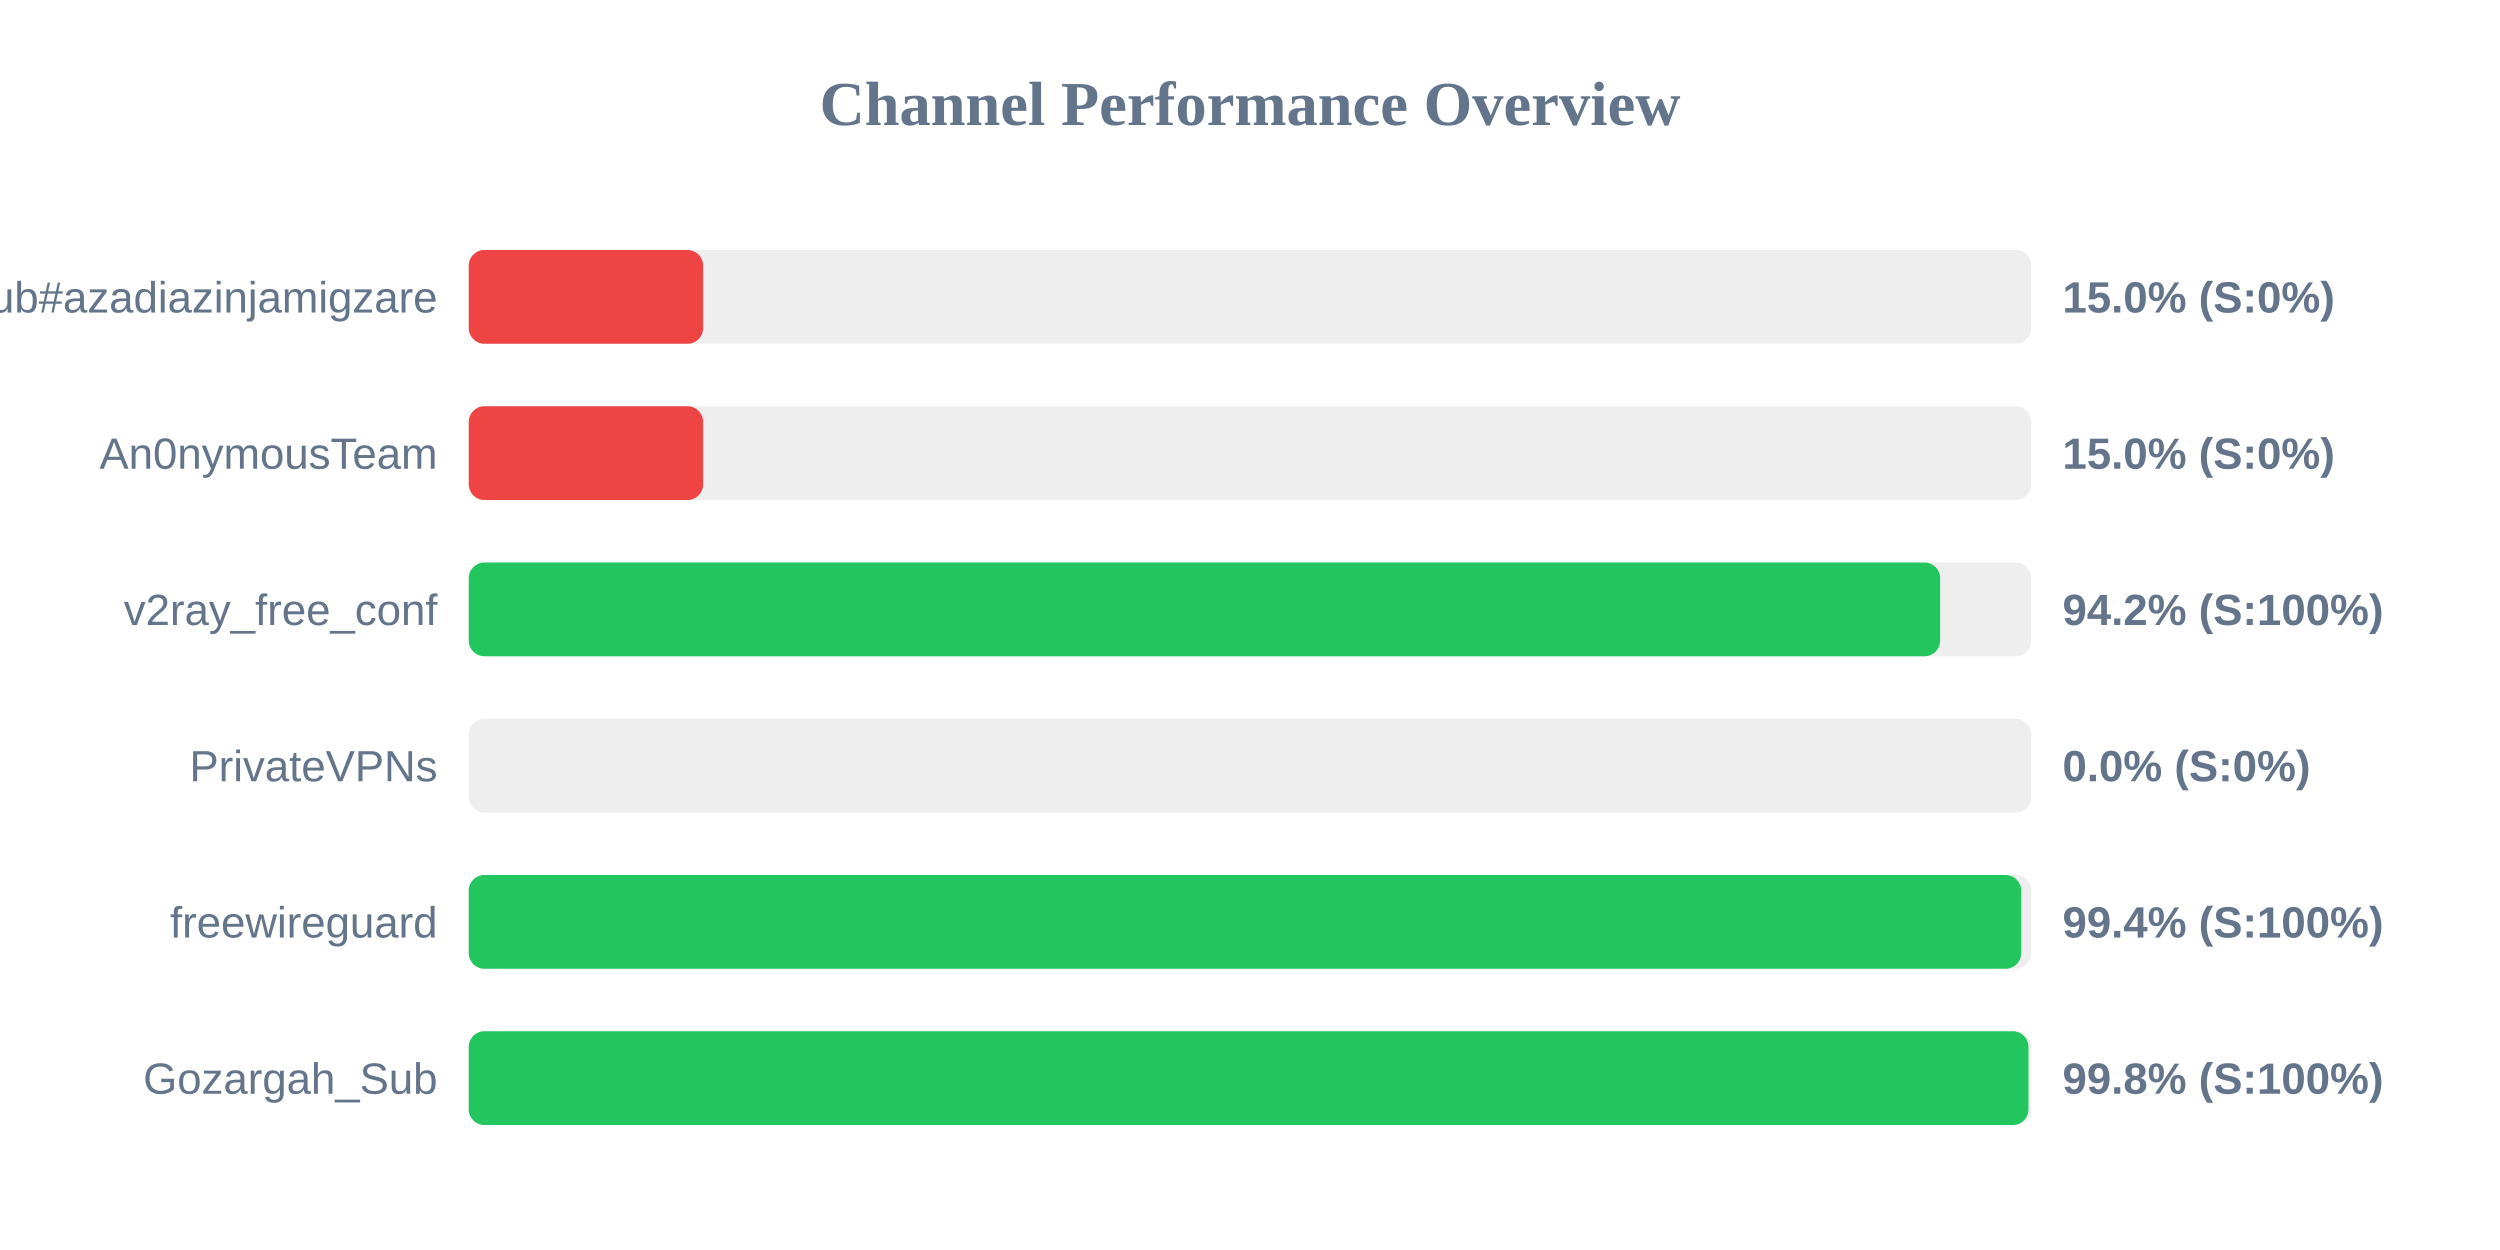
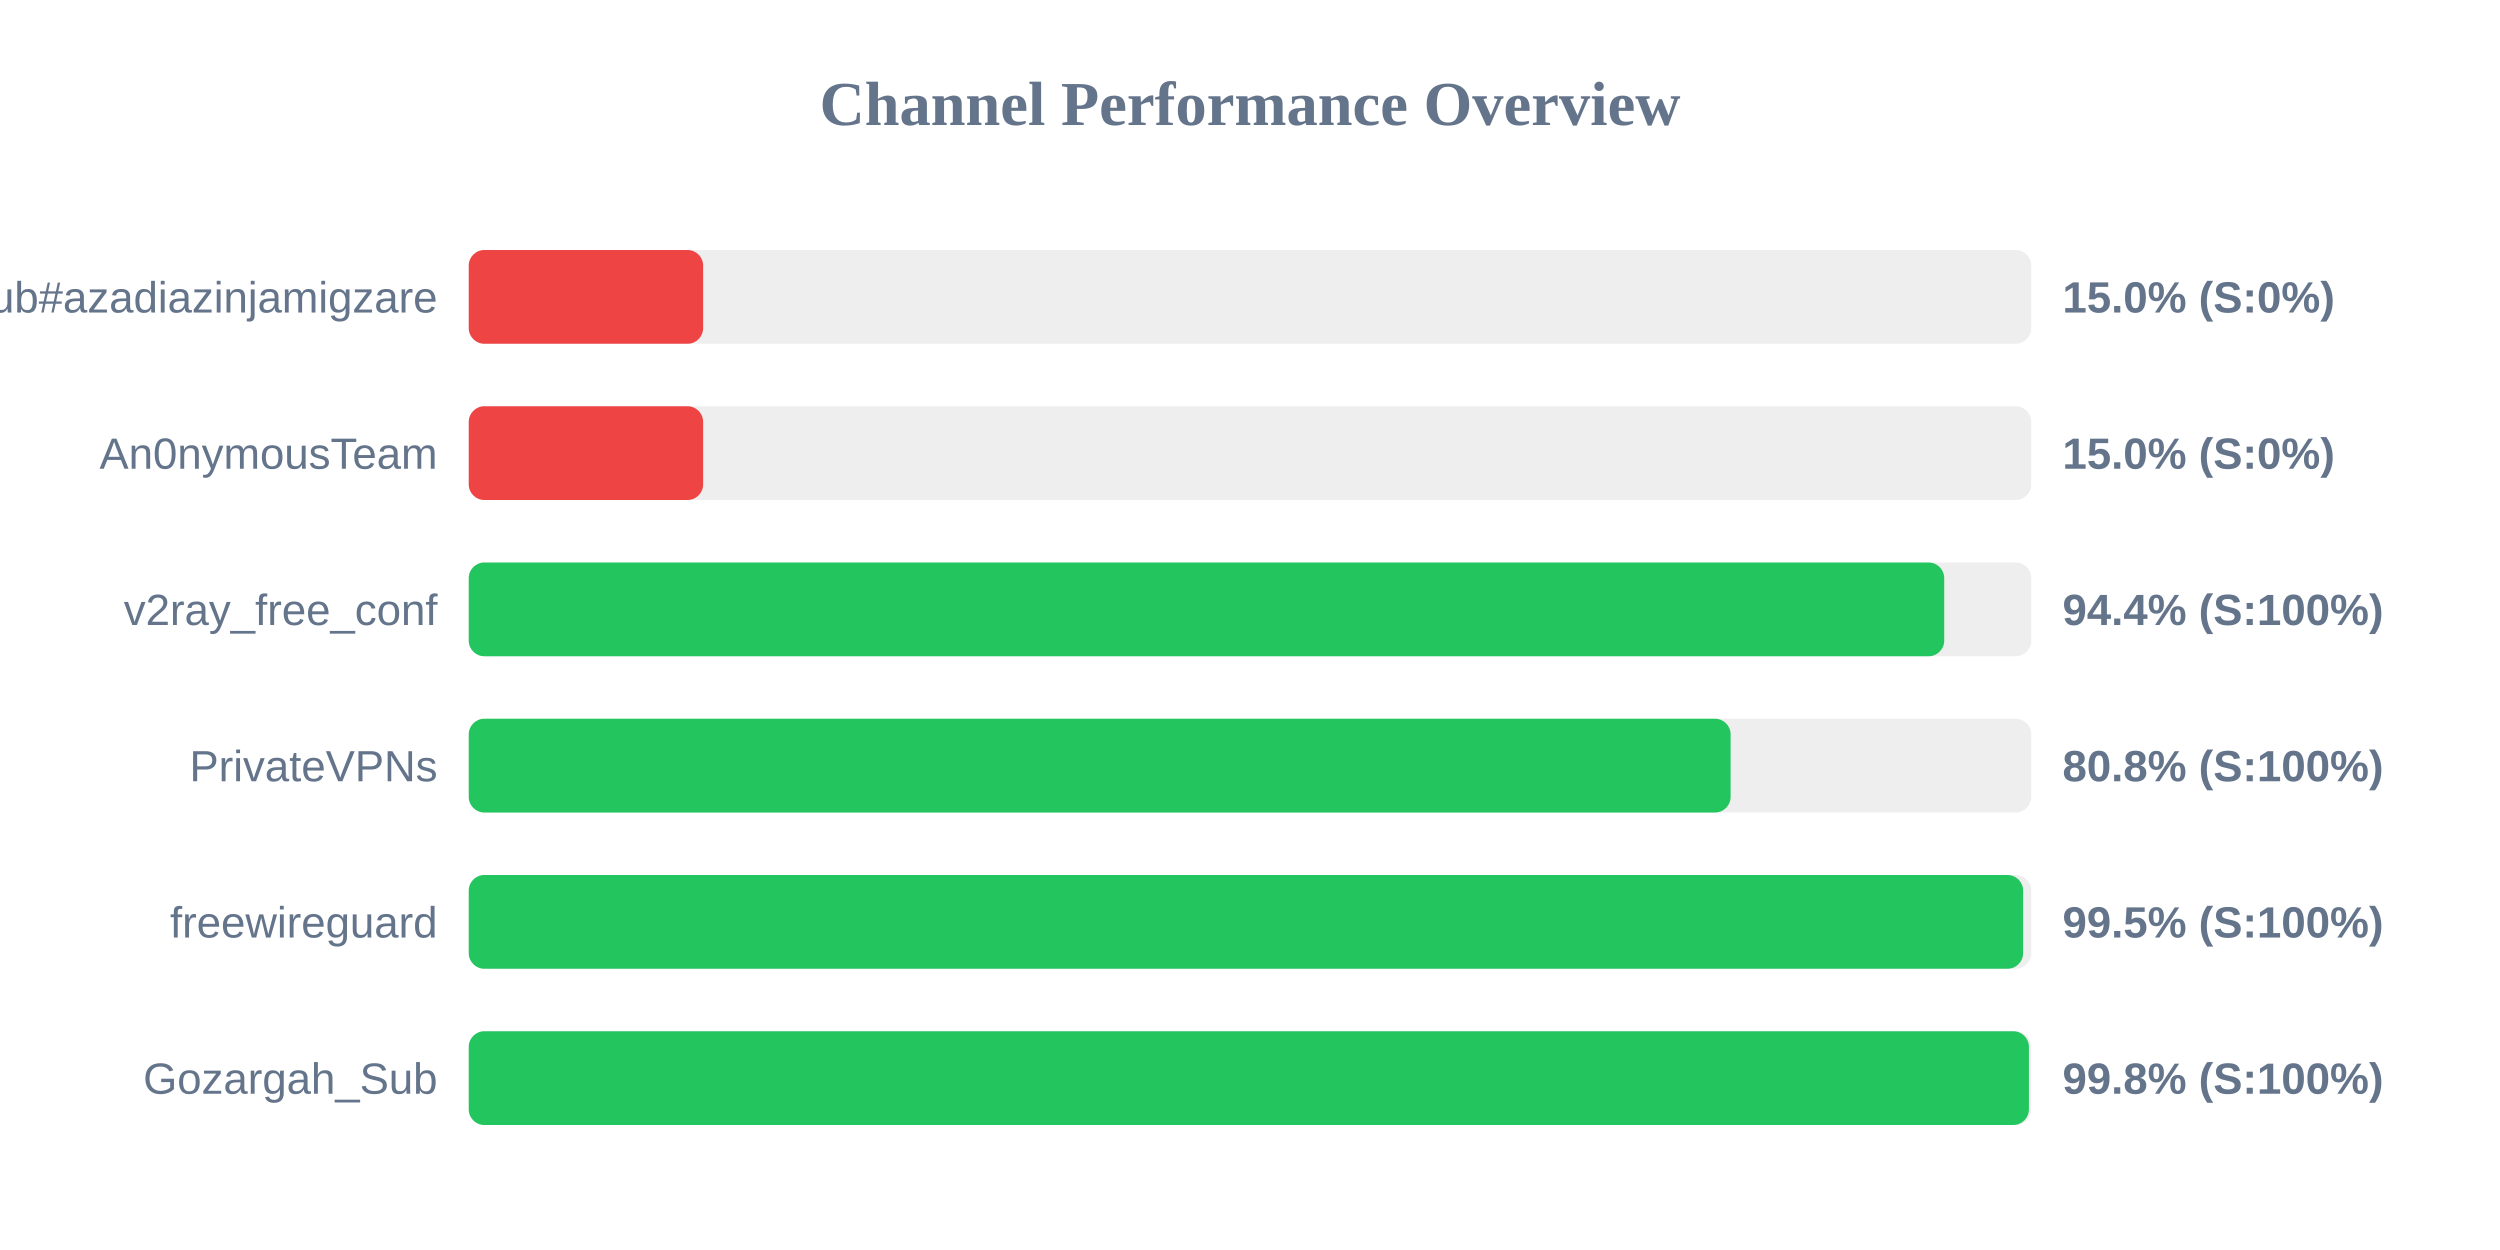
<svg xmlns="http://www.w3.org/2000/svg" width="800" height="400" version="1.1">
  <style>
        .row { font: 14px Arial; fill: #64748b; }
        .score { font: bold 14px Arial; fill: #64748b; }
    </style>
  <text x="400" y="40" text-anchor="middle" font-size="20px" font-weight="bold" fill="#64748b">Channel Performance Overview</text>
  <rect x="150" y="80" width="500" height="30" fill="#eee" rx="5" />
  <rect x="150" y="80" width="75.0" height="30" fill="#ef4444" rx="5" />
  <text x="140" y="100" text-anchor="end" class="row">Sub#azadiazinjamigzare</text>
  <text x="660" y="100" text-anchor="start" class="score">15.0% (S:0%)</text>
  <rect x="150" y="130" width="500" height="30" fill="#eee" rx="5" />
  <rect x="150" y="130" width="75.0" height="30" fill="#ef4444" rx="5" />
  <text x="140" y="150" text-anchor="end" class="row">An0nymousTeam</text>
  <text x="660" y="150" text-anchor="start" class="score">15.0% (S:0%)</text>
  <rect x="150" y="180" width="500" height="30" fill="#eee" rx="5" />
-   <rect x="150" y="180" width="470.85" height="30" fill="#22c55e" rx="5" />
+   <rect x="150" y="180" width="472.15" height="30" fill="#22c55e" rx="5" />
  <text x="140" y="200" text-anchor="end" class="row">v2ray_free_conf</text>
-   <text x="660" y="200" text-anchor="start" class="score">94.2% (S:100%)</text>
+   <text x="660" y="200" text-anchor="start" class="score">94.4% (S:100%)</text>
  <rect x="150" y="230" width="500" height="30" fill="#eee" rx="5" />
-   <rect x="150" y="230" width="0.0" height="30" fill="#ef4444" rx="5" />
+   <rect x="150" y="230" width="403.8" height="30" fill="#22c55e" rx="5" />
  <text x="140" y="250" text-anchor="end" class="row">PrivateVPNs</text>
-   <text x="660" y="250" text-anchor="start" class="score">0.0% (S:0%)</text>
+   <text x="660" y="250" text-anchor="start" class="score">80.8% (S:100%)</text>
  <rect x="150" y="280" width="500" height="30" fill="#eee" rx="5" />
-   <rect x="150" y="280" width="496.8" height="30" fill="#22c55e" rx="5" />
+   <rect x="150" y="280" width="497.4" height="30" fill="#22c55e" rx="5" />
  <text x="140" y="300" text-anchor="end" class="row">freewireguard</text>
-   <text x="660" y="300" text-anchor="start" class="score">99.4% (S:100%)</text>
+   <text x="660" y="300" text-anchor="start" class="score">99.5% (S:100%)</text>
  <rect x="150" y="330" width="500" height="30" fill="#eee" rx="5" />
-   <rect x="150" y="330" width="499.1" height="30" fill="#22c55e" rx="5" />
+   <rect x="150" y="330" width="499.25" height="30" fill="#22c55e" rx="5" />
  <text x="140" y="350" text-anchor="end" class="row">Gozargah_Sub</text>
  <text x="660" y="350" text-anchor="start" class="score">99.8% (S:100%)</text>
</svg>
